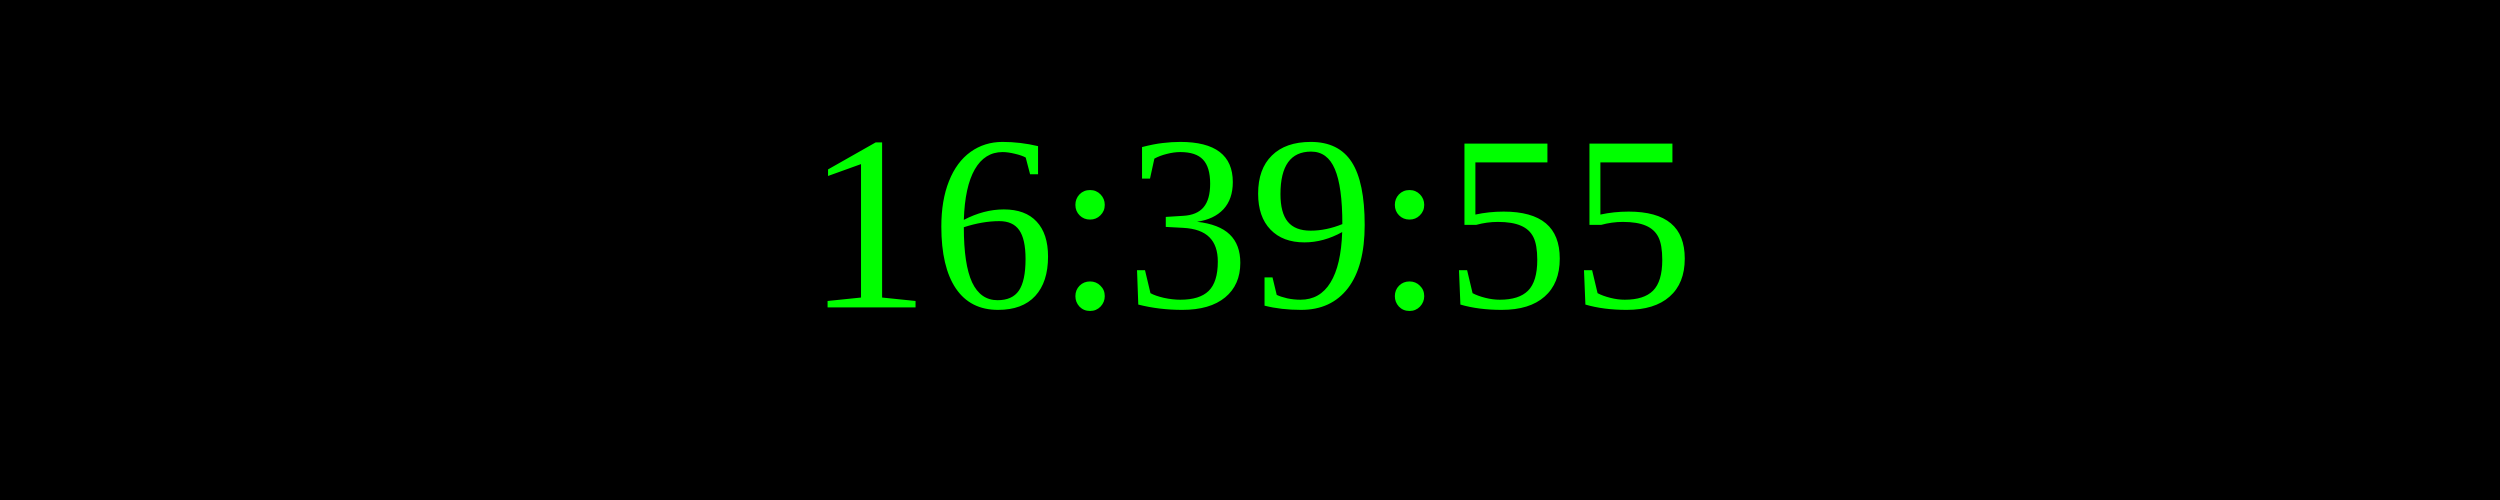
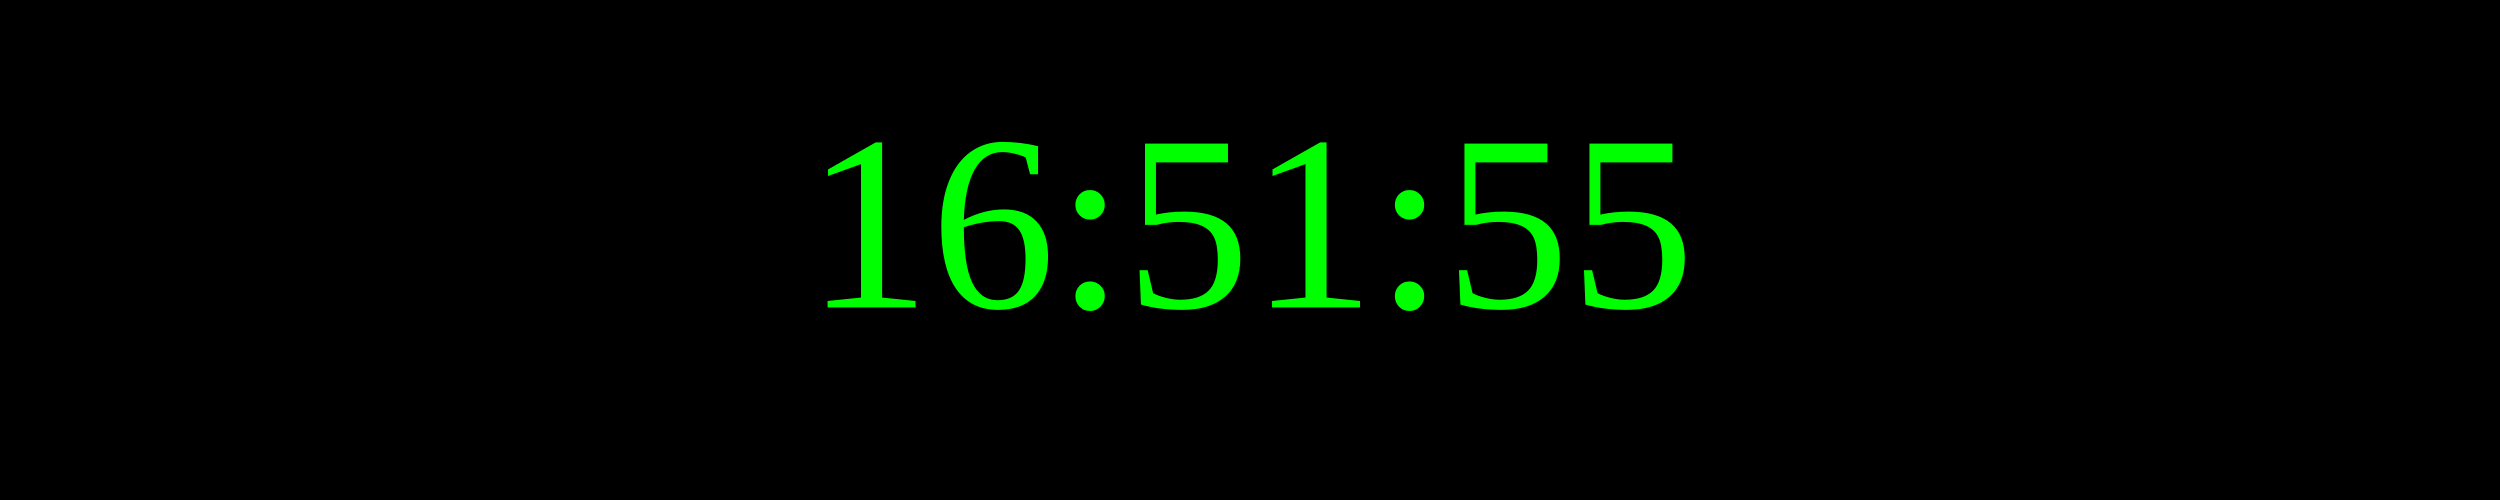
<svg xmlns="http://www.w3.org/2000/svg" width="250" height="50">
  <rect width="100%" height="100%" fill="black" />
  <text x="50%" y="50%" font-size="25" fill="lime" text-anchor="middle" dominant-baseline="middle">
- 16:39:55
+ 16:51:55
</text>
</svg>
